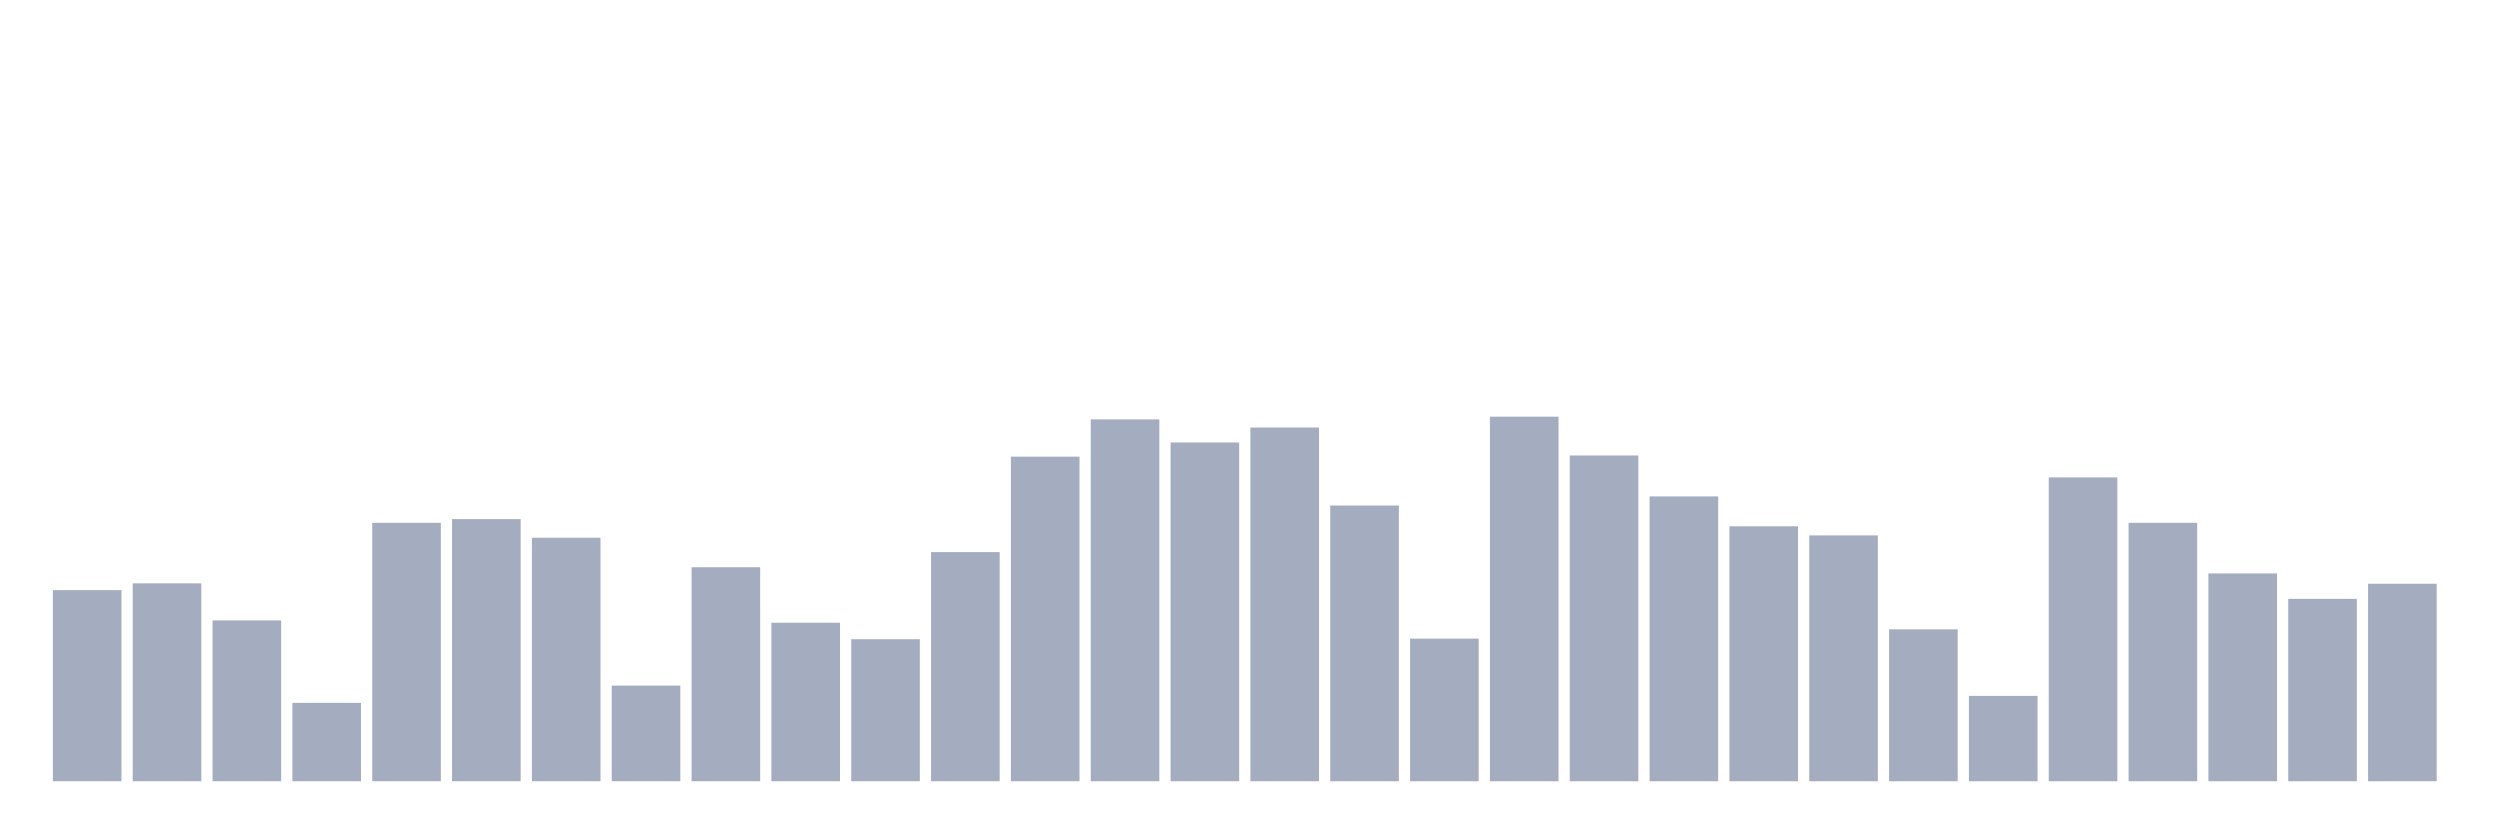
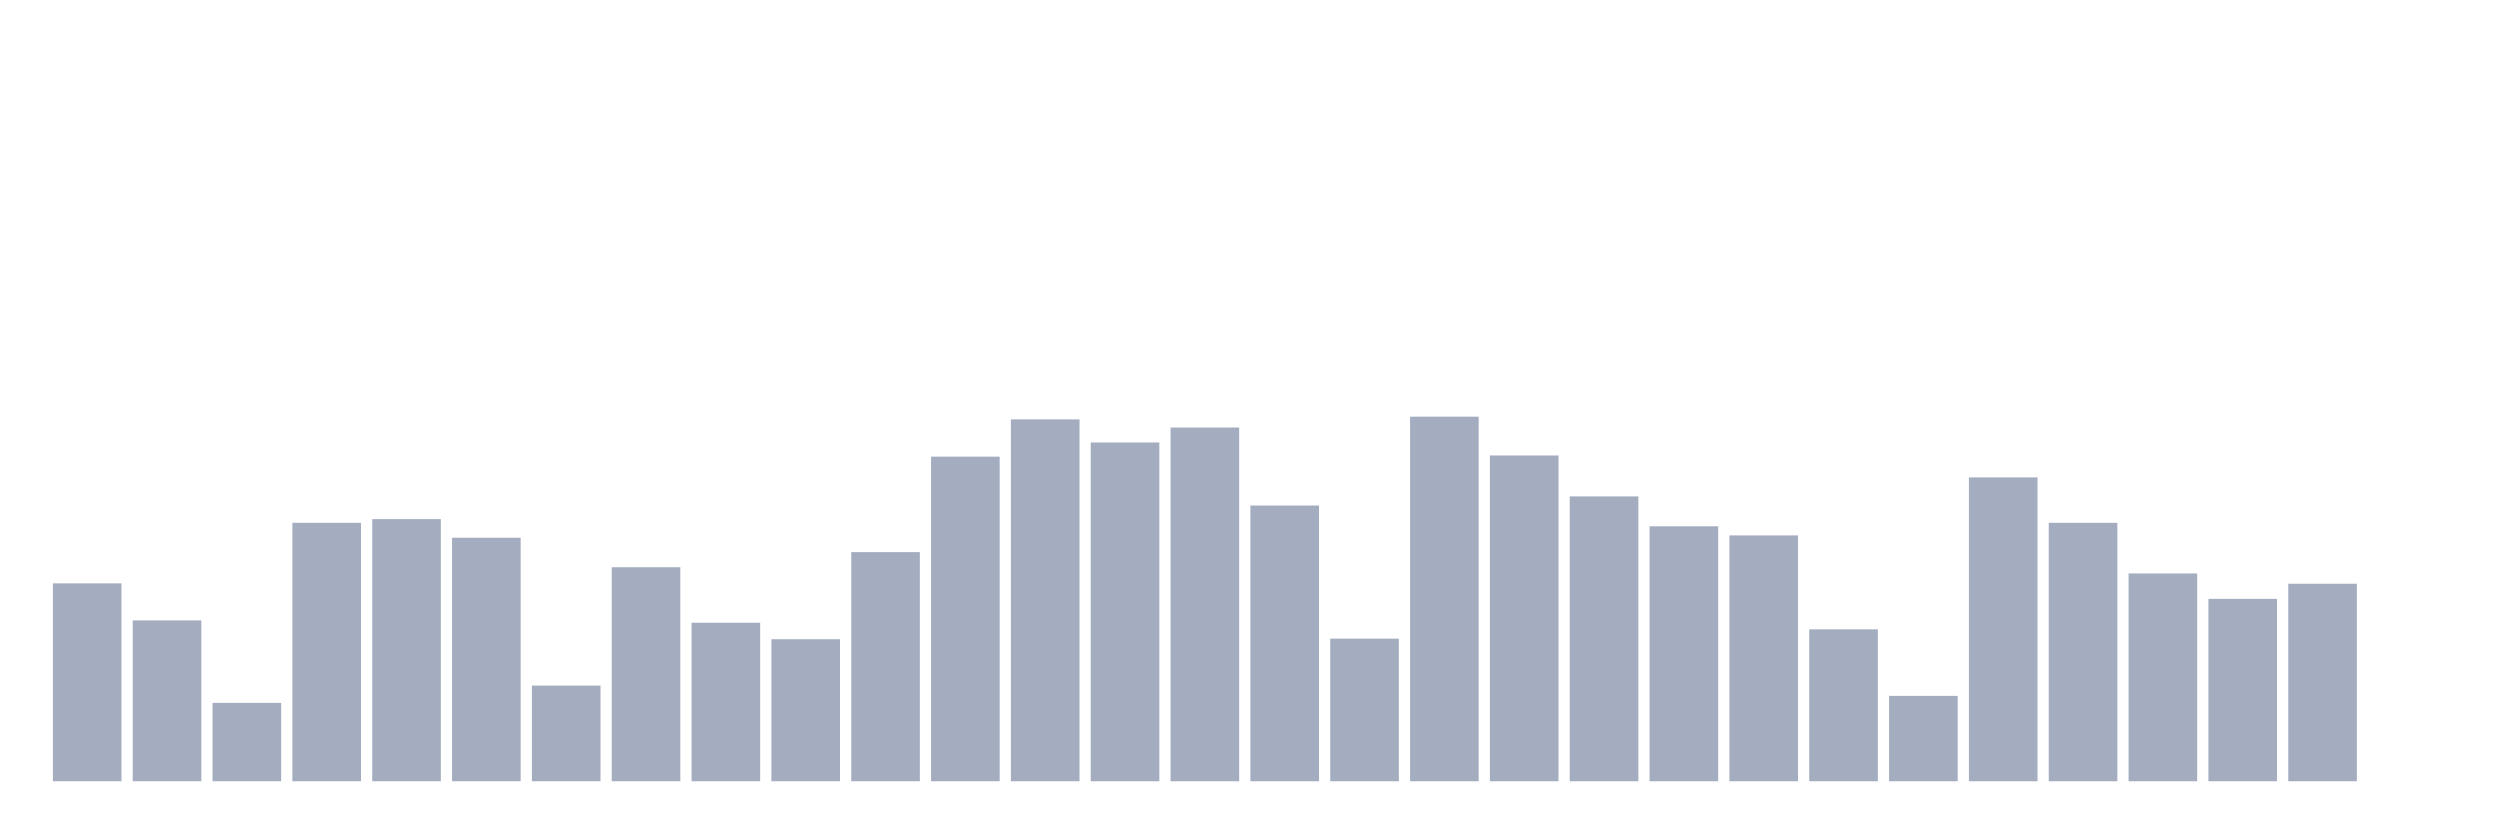
<svg xmlns="http://www.w3.org/2000/svg" viewBox="0 0 480 160">
  <g transform="translate(10,10)">
-     <rect class="bar" x="0.153" width="13.175" y="103.305" height="36.695" fill="rgb(164,173,192)" />
-     <rect class="bar" x="15.482" width="13.175" y="102.001" height="37.999" fill="rgb(164,173,192)" />
-     <rect class="bar" x="30.81" width="13.175" y="109.117" height="30.883" fill="rgb(164,173,192)" />
-     <rect class="bar" x="46.138" width="13.175" y="124.949" height="15.051" fill="rgb(164,173,192)" />
-     <rect class="bar" x="61.466" width="13.175" y="90.378" height="49.622" fill="rgb(164,173,192)" />
-     <rect class="bar" x="76.794" width="13.175" y="89.67" height="50.33" fill="rgb(164,173,192)" />
-     <rect class="bar" x="92.123" width="13.175" y="93.246" height="46.754" fill="rgb(164,173,192)" />
-     <rect class="bar" x="107.451" width="13.175" y="121.634" height="18.366" fill="rgb(164,173,192)" />
-     <rect class="bar" x="122.779" width="13.175" y="98.909" height="41.091" fill="rgb(164,173,192)" />
-     <rect class="bar" x="138.107" width="13.175" y="109.564" height="30.436" fill="rgb(164,173,192)" />
-     <rect class="bar" x="153.436" width="13.175" y="112.73" height="27.27" fill="rgb(164,173,192)" />
-     <rect class="bar" x="168.764" width="13.175" y="96.003" height="43.997" fill="rgb(164,173,192)" />
-     <rect class="bar" x="184.092" width="13.175" y="77.674" height="62.326" fill="rgb(164,173,192)" />
-     <rect class="bar" x="199.42" width="13.175" y="70.522" height="69.478" fill="rgb(164,173,192)" />
-     <rect class="bar" x="214.748" width="13.175" y="74.955" height="65.045" fill="rgb(164,173,192)" />
-     <rect class="bar" x="230.077" width="13.175" y="72.086" height="67.914" fill="rgb(164,173,192)" />
-     <rect class="bar" x="245.405" width="13.175" y="87.062" height="52.938" fill="rgb(164,173,192)" />
-     <rect class="bar" x="260.733" width="13.175" y="112.618" height="27.382" fill="rgb(164,173,192)" />
-     <rect class="bar" x="276.061" width="13.175" y="70" height="70" fill="rgb(164,173,192)" />
-     <rect class="bar" x="291.39" width="13.175" y="77.451" height="62.549" fill="rgb(164,173,192)" />
-     <rect class="bar" x="306.718" width="13.175" y="85.311" height="54.689" fill="rgb(164,173,192)" />
-     <rect class="bar" x="322.046" width="13.175" y="91.048" height="48.952" fill="rgb(164,173,192)" />
-     <rect class="bar" x="337.374" width="13.175" y="92.799" height="47.201" fill="rgb(164,173,192)" />
-     <rect class="bar" x="352.702" width="13.175" y="110.83" height="29.17" fill="rgb(164,173,192)" />
-     <rect class="bar" x="368.031" width="13.175" y="123.608" height="16.392" fill="rgb(164,173,192)" />
-     <rect class="bar" x="383.359" width="13.175" y="81.66" height="58.34" fill="rgb(164,173,192)" />
-     <rect class="bar" x="398.687" width="13.175" y="90.378" height="49.622" fill="rgb(164,173,192)" />
-     <rect class="bar" x="414.015" width="13.175" y="100.101" height="39.899" fill="rgb(164,173,192)" />
-     <rect class="bar" x="429.344" width="13.175" y="104.981" height="35.019" fill="rgb(164,173,192)" />
-     <rect class="bar" x="444.672" width="13.175" y="102.076" height="37.924" fill="rgb(164,173,192)" />
+     <rect class="bar" x="0.153" width="13.175" y="102.001" height="37.999" fill="rgb(164,173,192)" />
+     <rect class="bar" x="15.482" width="13.175" y="109.117" height="30.883" fill="rgb(164,173,192)" />
+     <rect class="bar" x="30.81" width="13.175" y="124.949" height="15.051" fill="rgb(164,173,192)" />
+     <rect class="bar" x="46.138" width="13.175" y="90.378" height="49.622" fill="rgb(164,173,192)" />
+     <rect class="bar" x="61.466" width="13.175" y="89.67" height="50.33" fill="rgb(164,173,192)" />
+     <rect class="bar" x="76.794" width="13.175" y="93.246" height="46.754" fill="rgb(164,173,192)" />
+     <rect class="bar" x="92.123" width="13.175" y="121.634" height="18.366" fill="rgb(164,173,192)" />
+     <rect class="bar" x="107.451" width="13.175" y="98.909" height="41.091" fill="rgb(164,173,192)" />
+     <rect class="bar" x="122.779" width="13.175" y="109.564" height="30.436" fill="rgb(164,173,192)" />
+     <rect class="bar" x="138.107" width="13.175" y="112.73" height="27.27" fill="rgb(164,173,192)" />
+     <rect class="bar" x="153.436" width="13.175" y="96.003" height="43.997" fill="rgb(164,173,192)" />
+     <rect class="bar" x="168.764" width="13.175" y="77.674" height="62.326" fill="rgb(164,173,192)" />
+     <rect class="bar" x="184.092" width="13.175" y="70.522" height="69.478" fill="rgb(164,173,192)" />
+     <rect class="bar" x="199.42" width="13.175" y="74.955" height="65.045" fill="rgb(164,173,192)" />
+     <rect class="bar" x="214.748" width="13.175" y="72.086" height="67.914" fill="rgb(164,173,192)" />
+     <rect class="bar" x="230.077" width="13.175" y="87.062" height="52.938" fill="rgb(164,173,192)" />
+     <rect class="bar" x="245.405" width="13.175" y="112.618" height="27.382" fill="rgb(164,173,192)" />
+     <rect class="bar" x="260.733" width="13.175" y="70" height="70" fill="rgb(164,173,192)" />
+     <rect class="bar" x="276.061" width="13.175" y="77.451" height="62.549" fill="rgb(164,173,192)" />
+     <rect class="bar" x="291.39" width="13.175" y="85.311" height="54.689" fill="rgb(164,173,192)" />
+     <rect class="bar" x="306.718" width="13.175" y="91.048" height="48.952" fill="rgb(164,173,192)" />
+     <rect class="bar" x="322.046" width="13.175" y="92.799" height="47.201" fill="rgb(164,173,192)" />
+     <rect class="bar" x="337.374" width="13.175" y="110.83" height="29.17" fill="rgb(164,173,192)" />
+     <rect class="bar" x="352.702" width="13.175" y="123.608" height="16.392" fill="rgb(164,173,192)" />
+     <rect class="bar" x="368.031" width="13.175" y="81.66" height="58.34" fill="rgb(164,173,192)" />
+     <rect class="bar" x="383.359" width="13.175" y="90.378" height="49.622" fill="rgb(164,173,192)" />
+     <rect class="bar" x="398.687" width="13.175" y="100.101" height="39.899" fill="rgb(164,173,192)" />
+     <rect class="bar" x="414.015" width="13.175" y="104.981" height="35.019" fill="rgb(164,173,192)" />
+     <rect class="bar" x="429.344" width="13.175" y="102.076" height="37.924" fill="rgb(164,173,192)" />
+     <rect class="bar" x="444.672" width="13.175" y="140" height="0" fill="rgb(164,173,192)" />
  </g>
</svg>
